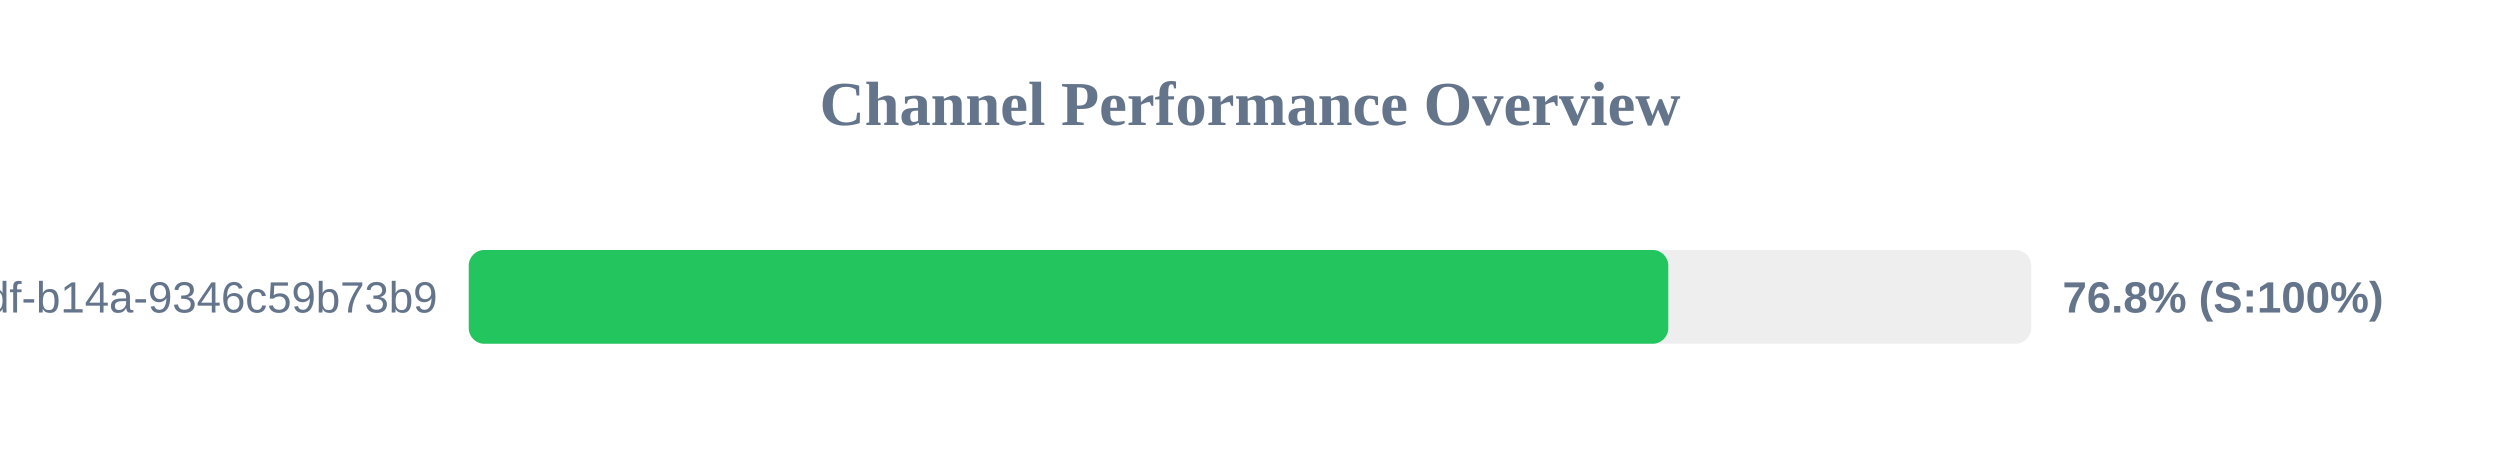
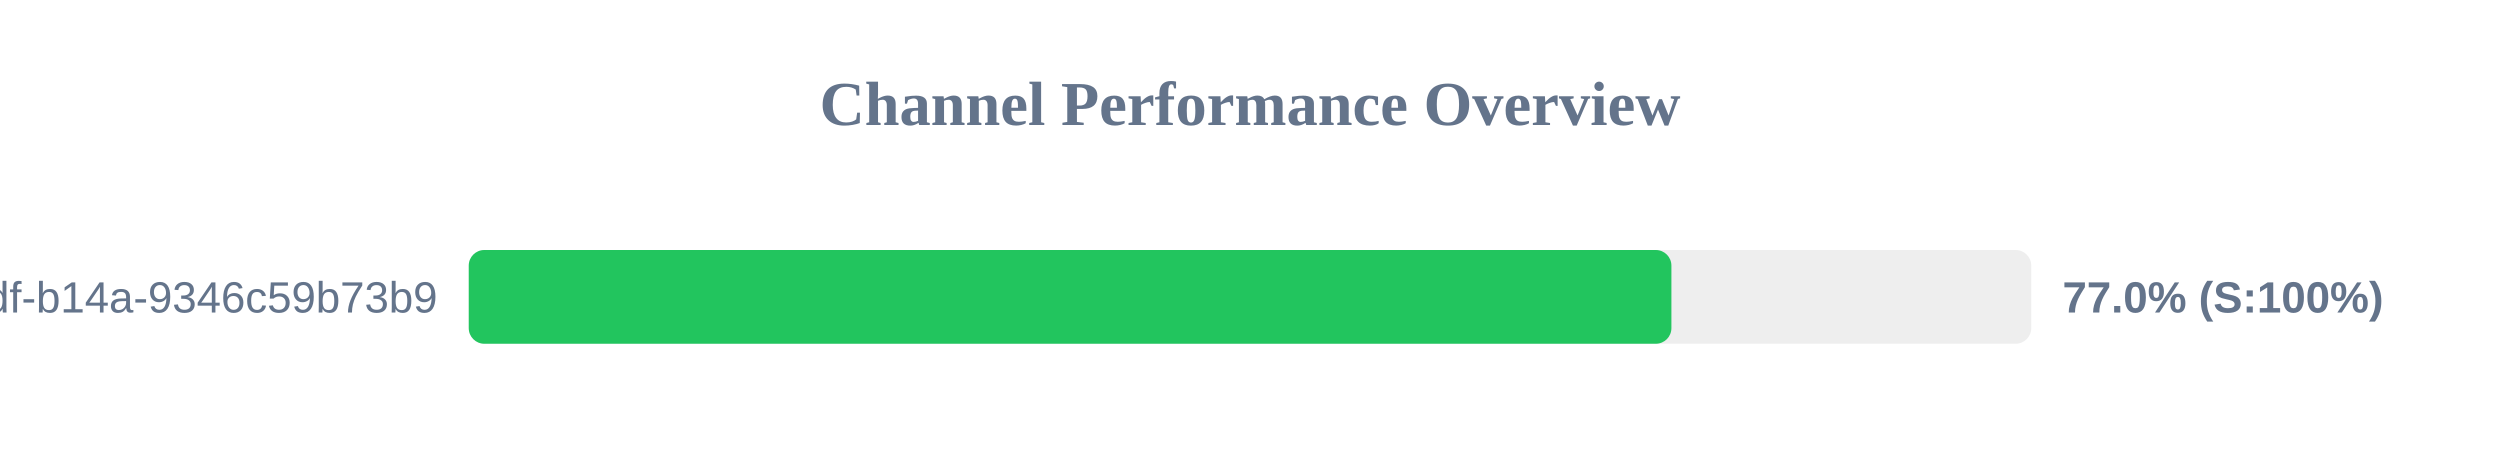
<svg xmlns="http://www.w3.org/2000/svg" width="800" height="150" version="1.1">
  <style>
        .row { font: 14px Arial; fill: #64748b; }
        .score { font: bold 14px Arial; fill: #64748b; }
    </style>
  <text x="400" y="40" text-anchor="middle" font-size="20px" font-weight="bold" fill="#64748b">Channel Performance Overview</text>
  <rect x="150" y="80" width="500" height="30" fill="#eee" rx="5" />
-   <rect x="150" y="80" width="383.85" height="30" fill="#22c55e" rx="5" />
+   <rect x="150" y="80" width="384.85" height="30" fill="#22c55e" rx="5" />
  <text x="140" y="100" text-anchor="end" class="row">?uuid=55ca7a9e-cf90-49df-b14a-9346c59b73b9</text>
-   <text x="660" y="100" text-anchor="start" class="score">76.8% (S:100%)</text>
+   <text x="660" y="100" text-anchor="start" class="score">77.0% (S:100%)</text>
</svg>
